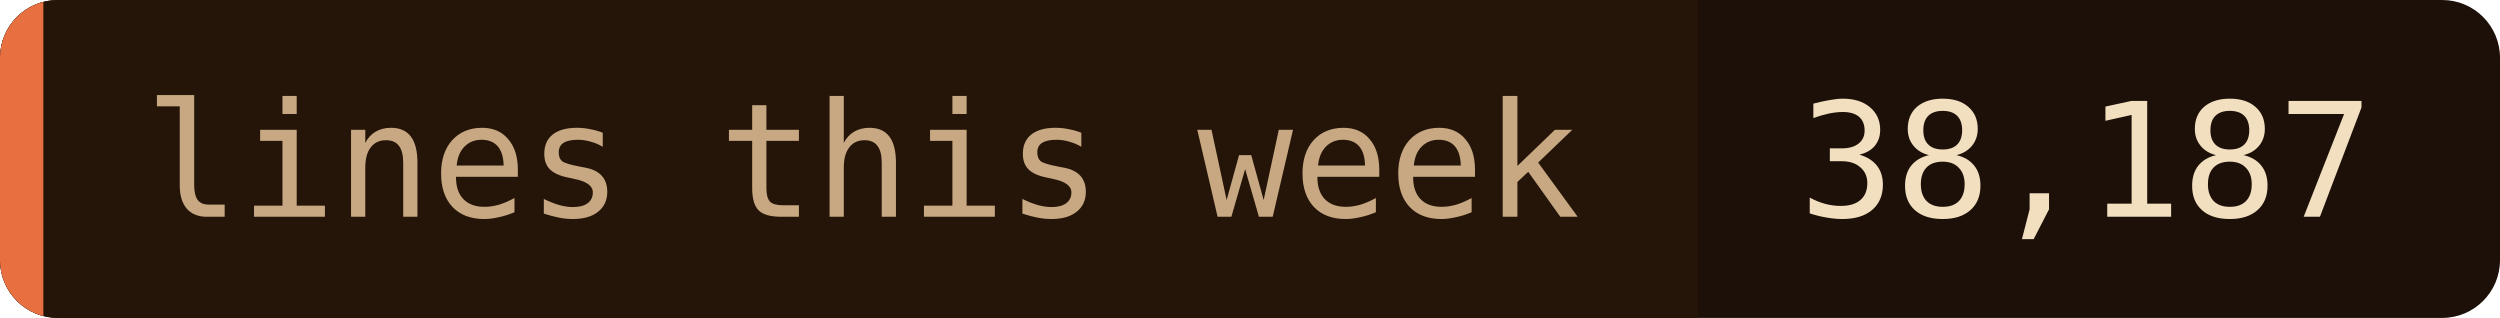
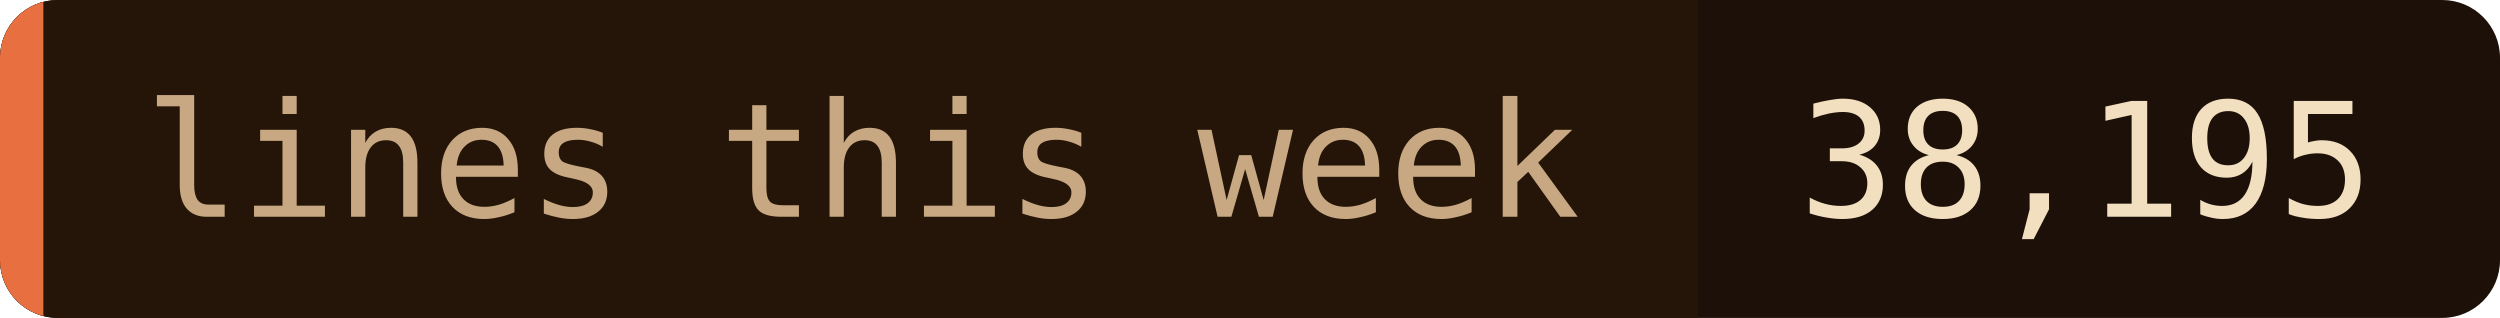
- <svg xmlns="http://www.w3.org/2000/svg" width="173" height="22" role="img" aria-label="lines this week: 38,187">
+ <svg xmlns="http://www.w3.org/2000/svg" width="173" height="22" role="img" aria-label="lines this week: 38,195">
  <clipPath id="c">
    <rect width="173" height="22" rx="4" />
  </clipPath>
  <g clip-path="url(#c)">
    <rect width="173" height="22" fill="#1c1008" />
    <rect width="117.5" height="22" fill="#241508" />
    <rect width="3" height="22" fill="#e87040" />
  </g>
  <g font-family="'JetBrains Mono', 'Fira Code', ui-monospace, SFMono-Regular, Menlo, monospace" font-size="11">
    <text x="10" y="15" fill="#c8a882">lines this week</text>
-     <text x="124.5" y="15" fill="#f2dfc0">38,187</text>
+     <text x="124.5" y="15" fill="#f2dfc0">38,195</text>
  </g>
</svg>
